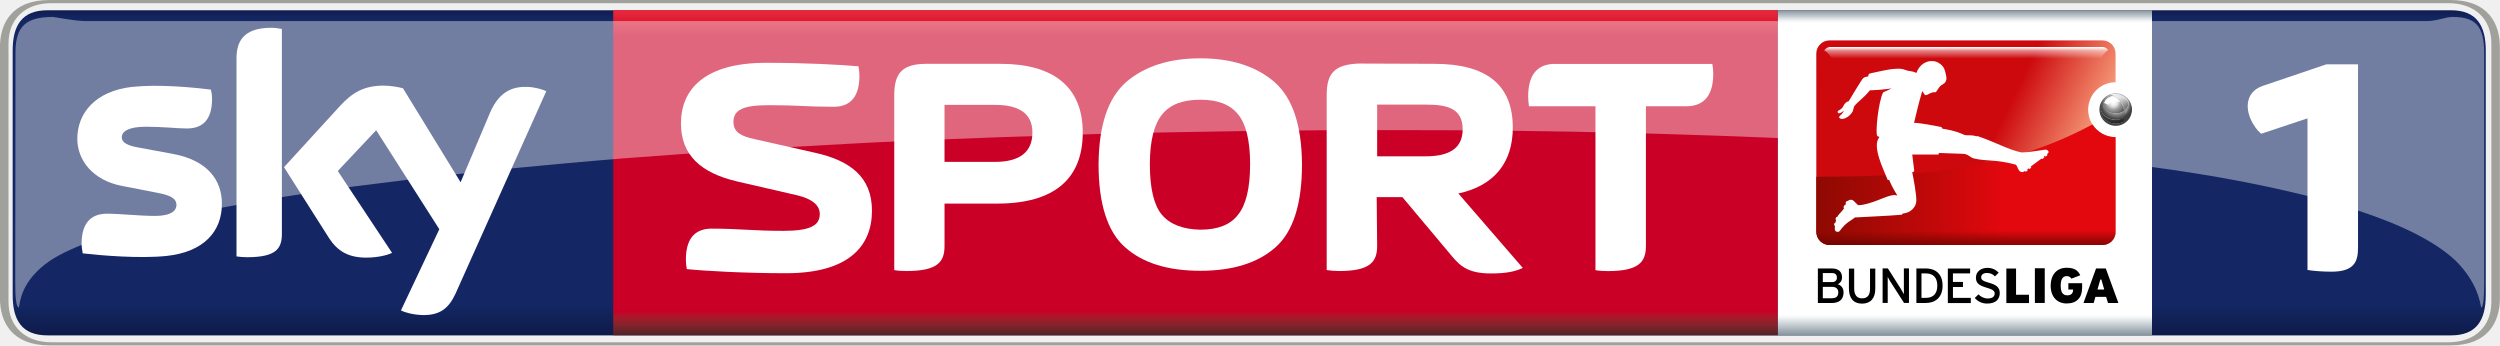
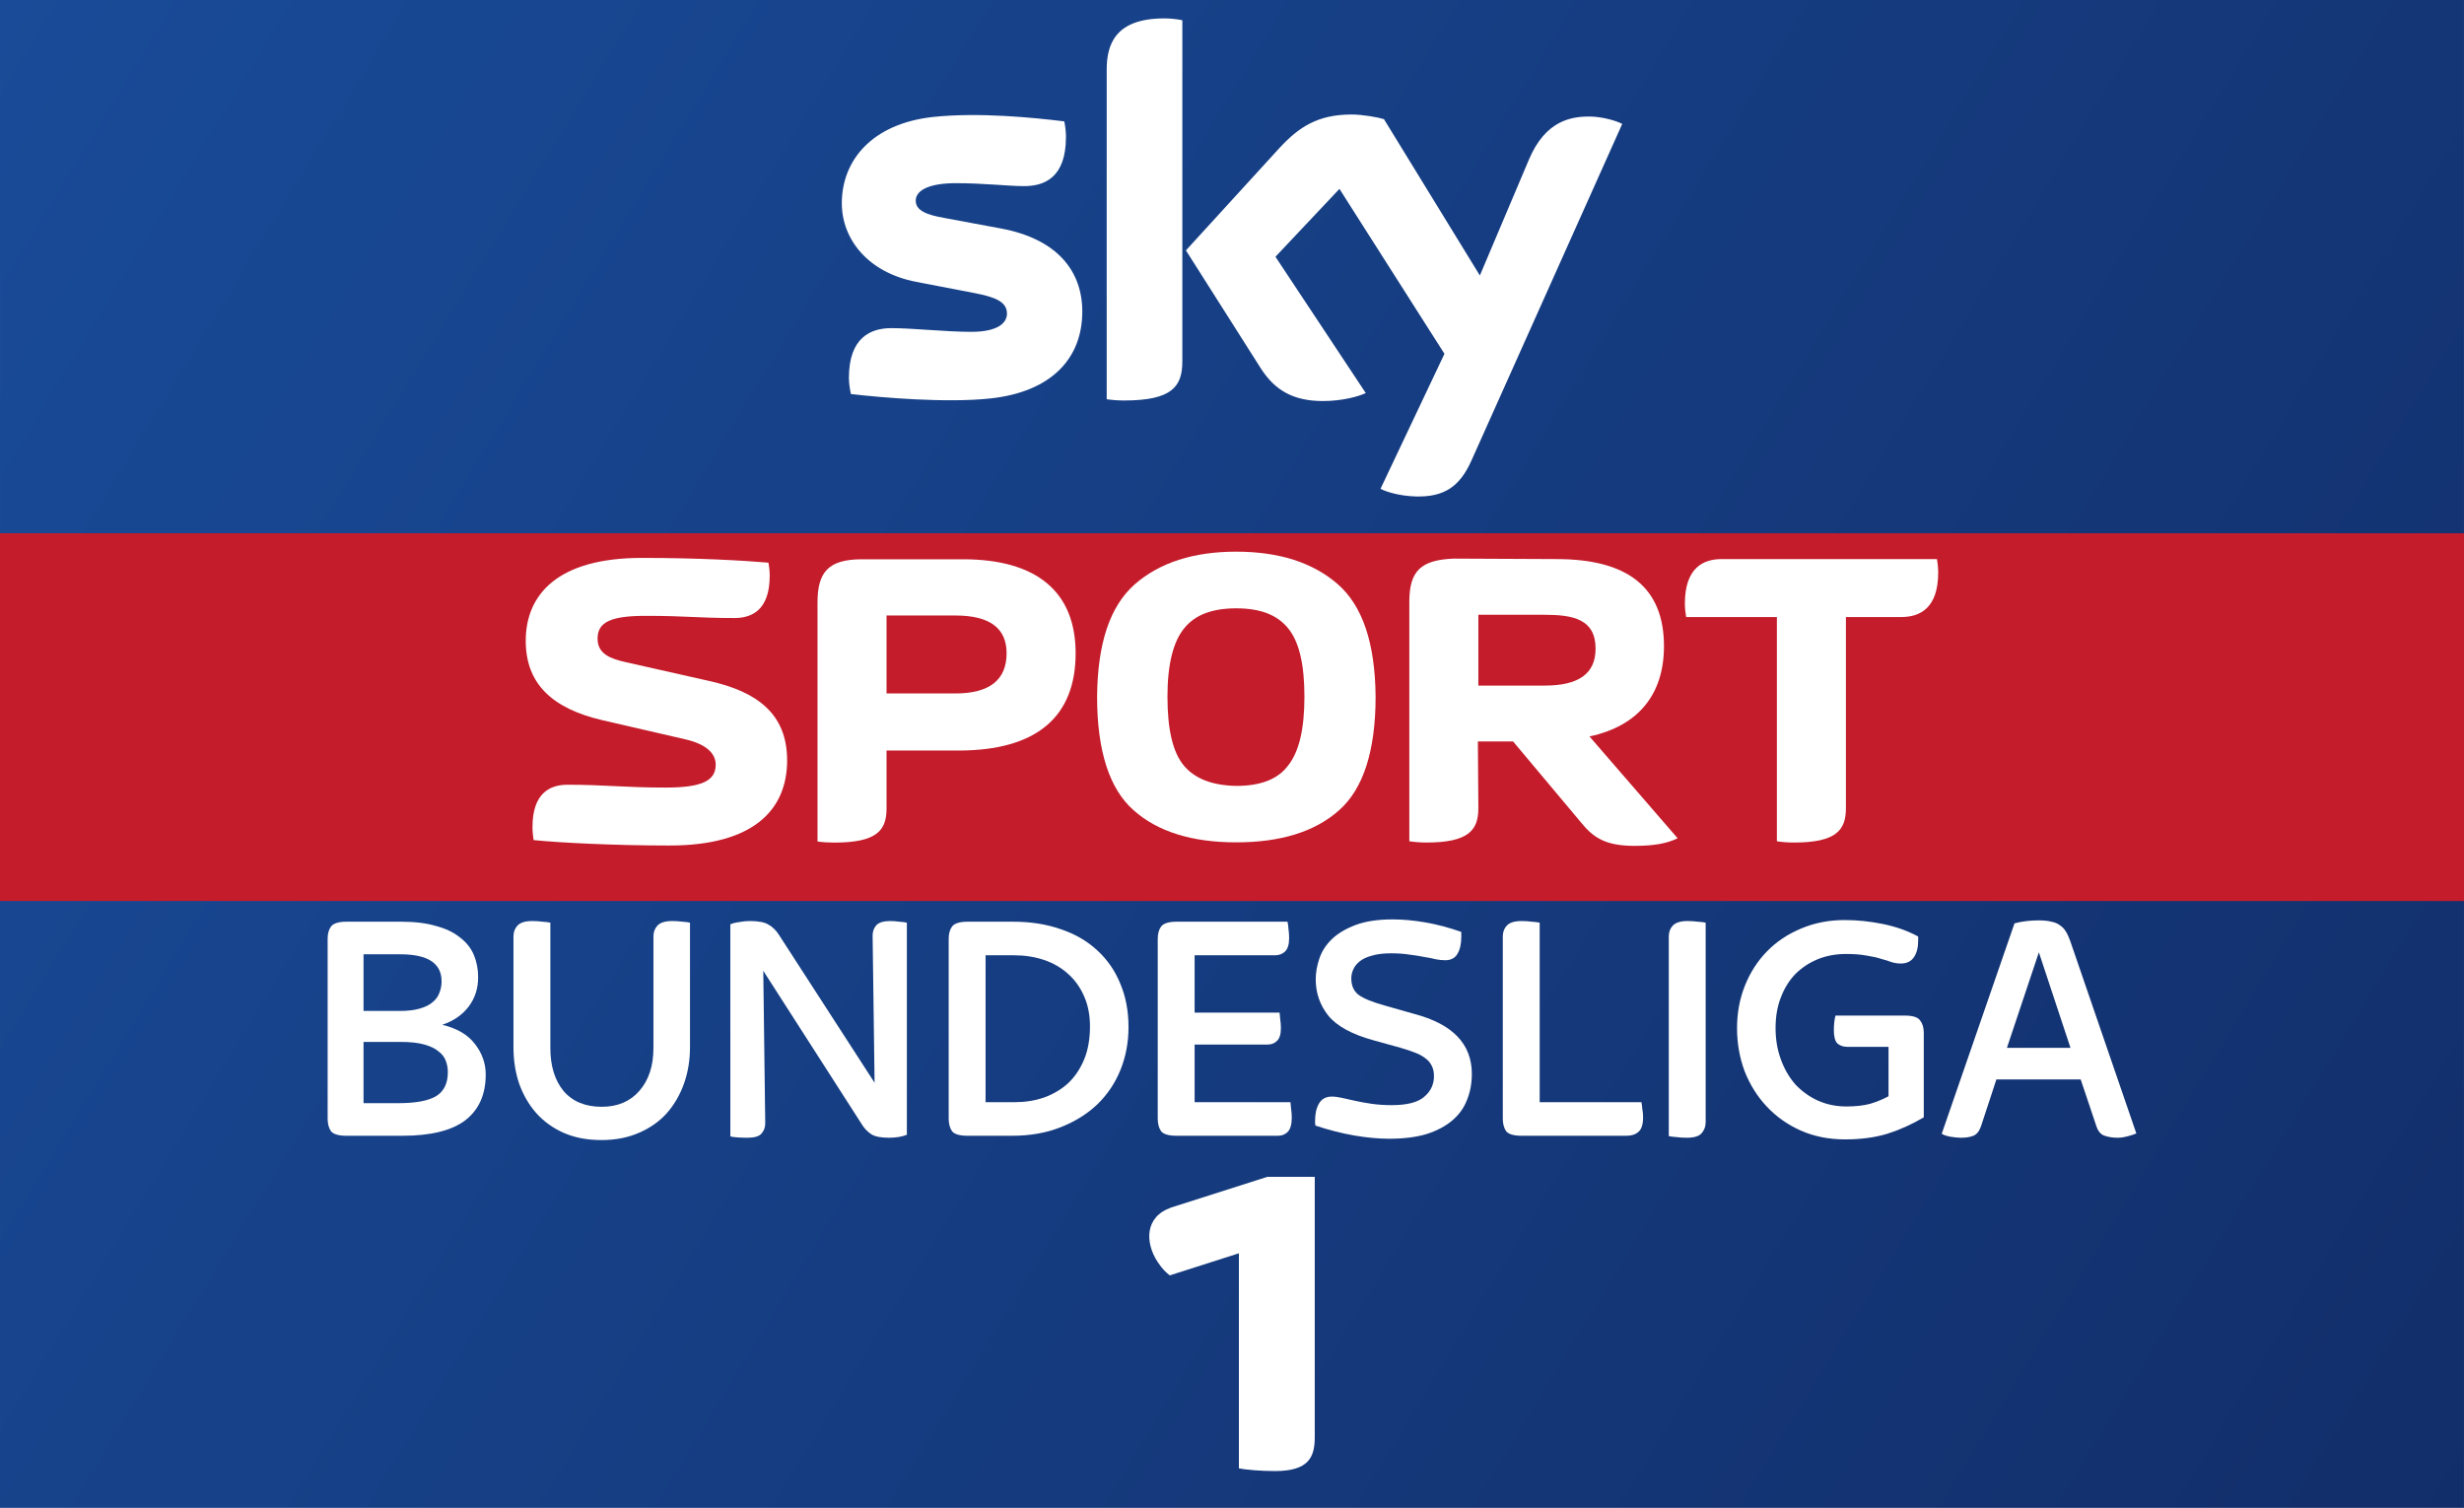
- <svg xmlns="http://www.w3.org/2000/svg" width="600" height="82.9" version="1.1" viewBox="0 0 158.75 21.934">
+ <svg xmlns="http://www.w3.org/2000/svg" width="1340" height="820" version="1.1" viewBox="0 0 354.54 216.96">
  <defs>
-     <linearGradient id="u" x1=".008" x2=".992" gradientTransform="matrix(0 20.983 20.983 0 -352.05 -30.719)" gradientUnits="userSpaceOnUse">
-       <stop stop-color="#0f1c4d" offset="0" />
-       <stop stop-color="#101e51" offset=".004" />
-       <stop stop-color="#101f54" offset=".008" />
-       <stop stop-color="#112157" offset=".012" />
-       <stop stop-color="#12225a" offset=".016" />
-       <stop stop-color="#13245d" offset=".02" />
-       <stop stop-color="#132560" offset=".023" />
-       <stop stop-color="#142662" offset=".027" />
-       <stop stop-color="#142764" offset=".031" />
-       <stop stop-color="#142764" offset=".062" />
-       <stop stop-color="#142764" offset=".125" />
-       <stop stop-color="#142764" offset=".25" />
-       <stop stop-color="#142764" offset=".5" />
-       <stop stop-color="#142764" offset=".75" />
-       <stop stop-color="#142764" offset=".875" />
-       <stop stop-color="#142764" offset=".891" />
-       <stop stop-color="#142764" offset=".898" />
-       <stop stop-color="#142763" offset=".902" />
-       <stop stop-color="#142763" offset=".906" />
-       <stop stop-color="#132662" offset=".91" />
-       <stop stop-color="#132661" offset=".914" />
-       <stop stop-color="#132560" offset=".918" />
-       <stop stop-color="#13255f" offset=".922" />
-       <stop stop-color="#12245d" offset=".926" />
-       <stop stop-color="#12245c" offset=".93" />
-       <stop stop-color="#12235b" offset=".934" />
-       <stop stop-color="#12235a" offset=".938" />
-       <stop stop-color="#112259" offset=".941" />
-       <stop stop-color="#112258" offset=".945" />
-       <stop stop-color="#112157" offset=".949" />
-       <stop stop-color="#112056" offset=".953" />
-       <stop stop-color="#102055" offset=".957" />
-       <stop stop-color="#102054" offset=".961" />
-       <stop stop-color="#101f53" offset=".965" />
-       <stop stop-color="#101e52" offset=".969" />
-       <stop stop-color="#0f1d50" offset=".973" />
-       <stop stop-color="#0f1d4f" offset=".977" />
-       <stop stop-color="#0f1c4e" offset=".98" />
-       <stop stop-color="#0f1c4d" offset=".984" />
-       <stop stop-color="#0e1b4c" offset=".988" />
-       <stop stop-color="#0e1b4b" offset=".992" />
-       <stop stop-color="#0e1a4a" offset=".996" />
-       <stop stop-color="#0e1949" offset="1" />
+     <linearGradient id="linearGradient833" x1="-.001" x2="354.54" y2="216.96" gradientUnits="userSpaceOnUse">
+       <stop stop-color="#194b98" offset="0" />
+       <stop stop-color="#122e6a" offset="1" />
    </linearGradient>
-     <linearGradient id="v" x1="1.4211e-14" x2="1" gradientTransform="matrix(0 -20.636 20.636 0 -343.57 -9.9088)" gradientUnits="userSpaceOnUse">
-       <stop stop-color="#552227" offset="0" />
-       <stop stop-color="#5a2227" offset=".004" />
-       <stop stop-color="#602228" offset=".008" />
-       <stop stop-color="#662329" offset=".012" />
-       <stop stop-color="#6c232a" offset=".016" />
-       <stop stop-color="#71232a" offset=".02" />
-       <stop stop-color="#77232a" offset=".023" />
-       <stop stop-color="#7d232a" offset=".027" />
-       <stop stop-color="#84222b" offset=".031" />
-       <stop stop-color="#8a212b" offset=".035" />
-       <stop stop-color="#90202b" offset=".039" />
-       <stop stop-color="#961f2b" offset=".043" />
-       <stop stop-color="#9d1d2b" offset=".047" />
-       <stop stop-color="#a31a2a" offset=".051" />
-       <stop stop-color="#a9172a" offset=".055" />
-       <stop stop-color="#b01329" offset=".059" />
-       <stop stop-color="#b70f29" offset=".062" />
-       <stop stop-color="#bd0829" offset=".066" />
-       <stop stop-color="#c40228" offset=".07" />
-       <stop stop-color="#c70028" offset=".074" />
-       <stop stop-color="#ca0027" offset=".078" />
-       <stop stop-color="#ca0027" offset=".094" />
-       <stop stop-color="#ca0027" offset=".125" />
-       <stop stop-color="#ca0027" offset=".25" />
-       <stop stop-color="#ca0027" offset=".5" />
-       <stop stop-color="#ca0027" offset=".75" />
-       <stop stop-color="#ca0027" offset=".875" />
-       <stop stop-color="#ca0027" offset=".906" />
-       <stop stop-color="#ca0027" offset=".914" />
-       <stop stop-color="#cb0028" offset=".918" />
-       <stop stop-color="#cc0029" offset=".922" />
-       <stop stop-color="#ce002a" offset=".926" />
-       <stop stop-color="#cf012a" offset=".93" />
-       <stop stop-color="#d1052b" offset=".934" />
-       <stop stop-color="#d2092c" offset=".938" />
-       <stop stop-color="#d40b2d" offset=".941" />
-       <stop stop-color="#d50d2e" offset=".945" />
-       <stop stop-color="#d60f2f" offset=".949" />
-       <stop stop-color="#d71130" offset=".953" />
-       <stop stop-color="#d91431" offset=".957" />
-       <stop stop-color="#da1732" offset=".961" />
-       <stop stop-color="#dc1933" offset=".965" />
-       <stop stop-color="#dd1a34" offset=".969" />
-       <stop stop-color="#df1c35" offset=".973" />
-       <stop stop-color="#e01d35" offset=".977" />
-       <stop stop-color="#e12036" offset=".98" />
-       <stop stop-color="#e22237" offset=".984" />
-       <stop stop-color="#e42439" offset=".988" />
-       <stop stop-color="#e6253a" offset=".992" />
-       <stop stop-color="#e7273a" offset=".996" />
-       <stop stop-color="#e8283b" offset="1" />
-     </linearGradient>
-     <linearGradient id="o" x1="-1.4211e-14" x2="1" gradientTransform="matrix(0 17.104 -17.104 0 -216.26 36.191)" gradientUnits="userSpaceOnUse">
-       <stop stop-color="#88949b" offset="0" />
-       <stop stop-color="#94a0a7" offset=".004" />
-       <stop stop-color="#a1adb4" offset=".008" />
-       <stop stop-color="#adb8be" offset=".012" />
-       <stop stop-color="#bac4c9" offset=".016" />
-       <stop stop-color="#c7cfd4" offset=".02" />
-       <stop stop-color="#d5dbdf" offset=".023" />
-       <stop stop-color="#e2e6e9" offset=".027" />
-       <stop stop-color="#eff1f3" offset=".031" />
-       <stop stop-color="#f7f8f9" offset=".035" />
-       <stop stop-color="#fff" offset=".039" />
-       <stop stop-color="#fff" offset=".047" />
-       <stop stop-color="#fff" offset=".062" />
-       <stop stop-color="#fff" offset=".125" />
-       <stop stop-color="#fff" offset=".25" />
-       <stop stop-color="#fff" offset=".5" />
-       <stop stop-color="#fff" offset=".75" />
-       <stop stop-color="#fff" offset=".875" />
-       <stop stop-color="#fff" offset=".938" />
-       <stop stop-color="#fafbfc" offset=".941" />
-       <stop stop-color="#f6f8f9" offset=".945" />
-       <stop stop-color="#eef1f2" offset=".949" />
-       <stop stop-color="#e6eaec" offset=".953" />
-       <stop stop-color="#dee3e6" offset=".957" />
-       <stop stop-color="#d6dce0" offset=".961" />
-       <stop stop-color="#ced5d9" offset=".965" />
-       <stop stop-color="#c6ced3" offset=".969" />
-       <stop stop-color="#bec7cc" offset=".973" />
-       <stop stop-color="#b7c0c6" offset=".977" />
-       <stop stop-color="#afb9bf" offset=".98" />
-       <stop stop-color="#a7b2b9" offset=".984" />
-       <stop stop-color="#a0abb2" offset=".988" />
-       <stop stop-color="#98a4ab" offset=".992" />
-       <stop stop-color="#919da4" offset=".996" />
-       <stop stop-color="#89959c" offset="1" />
-     </linearGradient>
-     <linearGradient id="t" x1="361.31" x2="493.7" y1="96.177" y2="160.01" gradientTransform="matrix(.029761 0 0 .029761 -223.16 35.124)" gradientUnits="userSpaceOnUse">
-       <stop stop-color="#cd090d" offset="0" />
-       <stop stop-color="#f39272" offset="1" />
-     </linearGradient>
-     <linearGradient id="s" x1="285.2" x2="285.2" y1="49.936" y2="69.959" gradientTransform="matrix(.029761 0 0 .029761 -225.49 36.668)" gradientUnits="userSpaceOnUse">
-       <stop stop-color="#fff" offset="0" />
-       <stop stop-color="#fff" stop-opacity=".498" offset=".3" />
-       <stop stop-color="#fff" stop-opacity="0" offset="1" />
-     </linearGradient>
-     <linearGradient id="r" x1="-29.473" x2="301.59" y1="395.42" y2="395.42" gradientTransform="matrix(.029761 0 0 .029761 -223.16 35.133)" gradientUnits="userSpaceOnUse">
-       <stop stop-color="#8e0902" offset="0" />
-       <stop stop-color="#e2080e" offset="1" />
-     </linearGradient>
-     <linearGradient id="q" x1="331.92" x2="331.92" y1="457.25" y2="425.5" gradientTransform="matrix(.029761 0 0 .029761 -223.16 35.133)" gradientUnits="userSpaceOnUse">
-       <stop stop-color="#580000" stop-opacity=".863" offset="0" />
-       <stop stop-color="#740500" stop-opacity=".514" offset=".547" />
-       <stop stop-color="#800700" stop-opacity=".255" offset=".815" />
-       <stop stop-color="#8c0a00" stop-opacity="0" offset="1" />
-     </linearGradient>
-     <radialGradient id="l" cx="470.81" cy="426.03" r="27.812" gradientTransform="matrix(-.040413 .038976 -.037327 -.038702 -173.52 39.174)" gradientUnits="userSpaceOnUse">
-       <stop stop-color="#fff" offset="0" />
-       <stop stop-color="#464646" offset=".5" />
-       <stop offset="1" />
-     </radialGradient>
-     <radialGradient id="m" cx="477.3" cy="420.2" r="28.703" gradientTransform="matrix(.029761 0 0 .029761 -222.51 28.587)" gradientUnits="userSpaceOnUse">
-       <stop stop-color="#efefef" offset="0" />
-       <stop stop-color="#afafaf" offset=".55" />
-       <stop stop-color="#3f3f3f" offset="1" />
-     </radialGradient>
-     <linearGradient id="p" x1="487.97" x2="486.58" y1="409.71" y2="424.71" gradientTransform="matrix(.029761 0 0 .029761 -222.52 28.587)" gradientUnits="userSpaceOnUse">
-       <stop stop-color="#fff" stop-opacity=".766" offset="0" />
-       <stop stop-color="#aaa" stop-opacity=".475" offset="1" />
-     </linearGradient>
-     <radialGradient id="n" cx="413.12" cy="493.49" r="15.125" gradientTransform="matrix(.024596 0 0 .024596 -218.62 28.911)" gradientUnits="userSpaceOnUse">
-       <stop stop-color="#fff" offset="0" />
-       <stop stop-color="#fff" stop-opacity="0" offset="1" />
-     </radialGradient>
  </defs>
-   <g transform="translate(419.49 31.191)">
-     <path d="m-416.48-30.539c-1.622 0-2.206 0.967-2.206 2.559v15.526c0 1.592 0.584 2.559 2.206 2.559h152.63c1.622 0 2.207-0.967 2.207-2.559v-15.526c0-1.592-0.585-2.559-2.207-2.559h-152.63z" fill="url(#u)" stroke-width=".85" />
-     <path d="m-275.9-22.698c-0.151-0.131-0.293-0.253-0.505-0.606-0.534-0.868-0.555-2.008 0.565-2.422l4.077-1.382h2.008v11.655c0 0.888-0.253 1.514-1.695 1.514-0.565 0-1.241-0.055-1.514-0.111v-9.627l-2.936 0.979" fill="#fff" stroke-width="1.002" />
-     <path d="m-380.55-30.546v20.644h73.952c8e-3 -7.027 2e-3 -14.255 0-20.644z" fill="url(#v)" stroke-width=".85" />
-     <g fill="#fff" stroke-width=".85">
-       <path d="m-405.4-18.245c0 1.763-1.159 3.053-3.506 3.305-1.693 0.181-4.161-0.029-5.33-0.162-0.037-0.192-0.073-0.433-0.073-0.615 0-1.552 0.836-1.904 1.612-1.904 0.816 0 2.096 0.141 3.053 0.141 1.038 0 1.36-0.352 1.36-0.685 0-0.443-0.423-0.635-1.229-0.786l-2.227-0.434c-1.854-0.352-2.841-1.632-2.841-2.992 0-1.652 1.169-3.033 3.466-3.295 1.743-0.181 3.859 0.029 5.018 0.171 0.051 0.202 0.073 0.383 0.073 0.594 0 1.542-0.816 1.874-1.602 1.874-0.594 0-1.531-0.111-2.599-0.111-1.088 0-1.531 0.292-1.531 0.665 0 0.383 0.423 0.544 1.108 0.665l2.126 0.393c2.186 0.403 3.123 1.642 3.123 3.174" />
-       <path d="m-401.59-16.349c0 0.947-0.363 1.491-2.217 1.491-0.242 0-0.453-0.022-0.665-0.051v-12.563c0-0.957 0.322-1.954 2.196-1.954 0.232 0 0.464 0.029 0.685 0.073v13.007" />
-       <path d="m-394.03-11.477c0.242 0.121 0.746 0.272 1.37 0.292 1.068 0.022 1.652-0.393 2.096-1.36l5.763-12.856c-0.242-0.121-0.766-0.262-1.199-0.272-0.746-0.022-1.733 0.131-2.378 1.652l-1.864 4.403-3.657-5.965c-0.232-0.073-0.806-0.171-1.229-0.171-1.29 0-2.015 0.474-2.771 1.29l-3.557 3.889 2.861 4.504c0.534 0.826 1.229 1.239 2.358 1.239 0.746 0 1.36-0.162 1.642-0.302l-3.446-5.199 2.438-2.589 4.01 6.287-2.438 5.159" />
-       <path d="m-364.12-17.811c0-2.146-1.39-3.184-3.607-3.678l-3.889-0.877c-0.706-0.162-1.3-0.373-1.3-1.078 0-0.776 0.615-1.068 2.247-1.068 1.924 0 2.368 0.101 4.121 0.101 0.806 0 1.632-0.373 1.632-1.965 0-0.192-0.029-0.413-0.059-0.605-1.179-0.101-3.285-0.222-5.874-0.222-3.909 0-5.4 1.693-5.4 3.849 0 2.025 1.28 3.143 3.536 3.678l3.889 0.897c0.897 0.222 1.39 0.615 1.39 1.179 0 0.766-0.685 1.068-2.317 1.068-1.924 0-2.801-0.141-4.554-0.141-0.806 0-1.632 0.373-1.632 1.965 0 0.192 0.022 0.413 0.059 0.605 1.179 0.121 3.708 0.262 6.307 0.262 3.909 0 5.451-1.673 5.451-3.97" />
-       <path d="m-333.19-27.156c-1.542 0.059-2.055 0.592-2.055 2.002v11.112c0.232 0.037 0.514 0.061 0.786 0.061 1.965 0 2.418-0.573 2.418-1.591l-0.029-3.102h1.632l3.143 3.748c0.594 0.725 1.157 1.099 2.497 1.099 0.897 0 1.513-0.11 2.006-0.351l-4.092-4.727c2.297-0.494 3.457-1.986 3.457-4.183 0-2.71-1.652-4.05-4.987-4.05zm1.149 2.607h3.072c1.32 0 2.358 0.202 2.358 1.572 0 1.159-0.786 1.712-2.358 1.712h-3.072z" />
-       <path d="m-360.65-27.139c-1.572 0-2.055 0.612-2.055 2.002v11.098c0.232 0.044 0.504 0.057 0.786 0.057 1.965 0 2.407-0.573 2.407-1.591v-2.69h3.344c3.627 0 5.433-1.573 5.433-4.515 0-2.851-1.806-4.36-5.221-4.36zm1.137 2.607h3.204c1.592 0 2.377 0.594 2.377 1.753 0 1.229-0.785 1.867-2.377 1.867h-3.204z" />
-       <path d="m-343.27-27.488c-1.985 0-3.557 0.514-4.715 1.511-1.159 1.028-1.725 2.749-1.746 5.218 0 2.519 0.567 4.283 1.685 5.271 1.118 0.997 2.71 1.492 4.776 1.492 2.055 0 3.647-0.495 4.776-1.492 1.118-0.987 1.681-2.752 1.681-5.271-0.022-2.469-0.583-4.19-1.742-5.218-1.159-0.997-2.73-1.511-4.715-1.511zm0 2.63c1.098 0 1.882 0.291 2.395 0.926 0.504 0.605 0.767 1.662 0.767 3.174 0 1.521-0.263 2.579-0.767 3.204-0.494 0.645-1.297 0.948-2.395 0.948-1.118-0.022-1.927-0.344-2.441-0.948-0.504-0.605-0.763-1.673-0.763-3.204 0-1.511 0.282-2.569 0.786-3.174 0.514-0.635 1.32-0.926 2.418-0.926z" />
-       <path d="m-314.98-24.444h2.569c0.846 0 1.713-0.393 1.713-2.065 0-0.192-0.022-0.423-0.059-0.624h-9.991c-0.846 0-1.703 0.393-1.703 2.065 0 0.192 0.022 0.423 0.051 0.624h4.222v10.408c0.242 0.044 0.514 0.059 0.786 0.059 1.965 0 2.418-0.575 2.418-1.592v-8.877" />
-     </g>
-     <path d="m-416.34-31.191c-2.418 0-3.154 1.501-3.154 3.002v15.929c0 1.501 0.736 3.002 3.154 3.002h152.45c2.408 0 3.144-1.501 3.144-3.002v-15.929c-1e-5 -1.501-0.736-3.002-3.144-3.002h-152.45zm0.111 0.202h152.22c1.622 0 2.72 0.957 2.72 2.559v16.413c0 1.602-1.098 2.559-2.72 2.559h-152.22c-1.622 0-2.721-0.957-2.721-2.559v-16.413c0-1.602 1.099-2.559 2.721-2.559z" fill="#a1a19c" stroke-width=".85" />
-     <path d="m-263.74-30.116c-0.484 0-0.969 0.261-1.625 0.261h-148.79c-0.682-0.025-1.361-0.174-1.97-0.26h-8.5e-4c-1.716 0.005-2.381 0.582-2.381 2.267l-0.015 14.649c0 0.917 0.063 1.534 0.234 1.534 0.061-0.292 0.111-1.705 1.992-2.985 0.708-0.463 1.684-0.897 2.881-1.33 1.478-0.524 3.299-1.014 5.437-1.488 0.55-0.121 1.136-0.242 1.722-0.363 1.259-0.267 2.551-0.478 3.623-0.669 0.387-0.059 0.801-0.133 1.135-0.189 1.187-0.191 2.418-0.367 3.495-0.525 0.383-0.051 0.771-0.106 1.099-0.151 1.269-0.163 2.551-0.32 3.628-0.453 1.587-0.186 3.192-0.356 4.544-0.503 1.291-0.141 2.6-0.258 3.701-0.363 0.495-0.045 0.996-0.093 1.42-0.132 1.27-0.118 2.556-0.223 3.637-0.314 2.608-0.191 5.262-0.391 7.489-0.533 1.808-0.111 3.638-0.22 5.483-0.321 1.899-0.111 3.832-0.204 5.78-0.295 3.615-0.143 7.28-0.28 10.366-0.37 1.346-0.051 2.72-0.078 3.875-0.106 2.349-0.042 4.752-0.09 6.769-0.117 1.337-0.023 2.714-0.029 3.865-0.038 0.507-0.012 1.021-0.008 1.452-0.012 1.437-0.008 2.697-0.007 4.045-0.007 2.454-9.36e-4 4.971 0.012 7.085 0.038 1.366 0.015 2.724 0.039 4.09 0.061 0.697 0.02 1.403 0.028 2.111 0.049 1.295 0.028 2.601 0.059 3.884 0.102 2.263 0.067 4.568 0.148 6.513 0.23 1.342 0.053 2.708 0.12 3.861 0.174 2.186 0.111 4.333 0.24 6.421 0.381 1.349 0.09 2.723 0.197 3.884 0.283 6.904 0.522 13.641 1.272 20.028 2.86 1.149 0.292 2.216 0.593 3.204 0.926 2.801 0.917 4.917 1.974 6.197 3.174 1.401 1.38 1.581 2.693 1.632 2.985 0.14 0 0.192-0.617 0.192-1.534v-14.648c0-1.693-0.554-2.267-1.995-2.267z" fill="#fff" opacity=".4" stroke-width="2.84" />
-     <g transform="matrix(1.2074 0 0 1.2074 -33.594 -74.255)">
-       <g stroke-width=".953">
-         <path d="m-206.43 36.201h-19.675v17.098h19.675z" fill="url(#o)" />
-         <path d="m-212.59 51.6h0.519v-1.825h-0.519z" />
-         <path d="m-210.83 50.895h0.251c0 0.188-0.09 0.304-0.304 0.304-0.233 0-0.349-0.152-0.349-0.51 0-0.286 0.081-0.501 0.313-0.501 0.125 0 0.197 0.054 0.251 0.134l0.465-0.179c-0.125-0.259-0.313-0.394-0.716-0.394-0.546 0-0.841 0.403-0.841 0.939 0 0.591 0.34 0.939 0.841 0.939 0.528 0 0.814-0.304 0.814-0.823v-0.242h-0.725v0.331" />
-         <path d="m-223.26 51.352h-0.483v-0.599h0.492c0.206 0 0.322 0.107 0.322 0.295 0 0.179-0.09 0.304-0.331 0.304zm-0.483-1.324h0.492c0.179 0 0.251 0.107 0.251 0.242 0 0.116-0.071 0.233-0.251 0.233h-0.492zm0.787 0.591c0.125-0.063 0.224-0.179 0.224-0.367 0-0.304-0.206-0.465-0.519-0.465h-0.752v1.816h0.725c0.403 0 0.626-0.188 0.626-0.564 0-0.251-0.161-0.385-0.304-0.421" />
-         <path d="m-221.26 50.857c0 0.331-0.134 0.501-0.421 0.501-0.268 0-0.412-0.179-0.412-0.519v-1.047h-0.277v1.047c0 0.501 0.233 0.796 0.689 0.796 0.447 0 0.698-0.277 0.698-0.787v-1.056h-0.277v1.065" />
-         <path d="m-219.48 50.714v0.429c-0.027-0.045-0.099-0.179-0.143-0.259l-0.698-1.101h-0.277v1.816h0.268v-1.369c0.027 0.054 0.09 0.161 0.125 0.224l0.734 1.145h0.259v-1.816h-0.268v0.931" />
-         <path d="m-216.9 50.762h0.528v-0.268h-0.528v-0.447h0.904v-0.259h-1.172v1.816h1.208v-0.27h-0.939v-0.573" />
-         <path d="m-215.02 50.533c-0.313-0.09-0.394-0.152-0.394-0.286 0-0.116 0.09-0.224 0.304-0.224 0.179 0 0.313 0.063 0.421 0.179l0.197-0.197c-0.161-0.161-0.349-0.251-0.599-0.251-0.331 0-0.599 0.197-0.599 0.51 0 0.322 0.188 0.421 0.573 0.537 0.304 0.09 0.412 0.161 0.412 0.295 0 0.179-0.125 0.268-0.376 0.268-0.179 0-0.358-0.09-0.474-0.215l-0.197 0.188c0.152 0.179 0.385 0.295 0.644 0.295 0.465 0 0.671-0.224 0.671-0.555 0-0.322-0.215-0.438-0.582-0.546" />
-         <path d="m-213.58 49.79h-0.51v1.816h1.19v-0.438h-0.68v-1.378" />
-         <path d="m-218.33 51.333h-0.224v-1.288h0.224c0.429 0 0.608 0.259 0.608 0.644s-0.179 0.644-0.608 0.644zm0-1.548h-0.492v1.816h0.492c0.483 0 0.886-0.268 0.886-0.913 0-0.635-0.394-0.904-0.886-0.904" />
-         <path d="m-209.3 50.895 0.152-0.528h0.054l0.152 0.528zm0.438-1.109h-0.51l-0.662 1.816h0.537l0.09-0.322h0.564l0.099 0.322h0.546l-0.662-1.816" />
-         <path d="m-223.39 37.792c-0.385 0-0.695 0.31-0.695 0.695v9.367c0 0.385 0.31 0.695 0.695 0.695h14.349c0.385 0 0.695-0.31 0.695-0.695v-4.976c-0.796-9.53e-4 -1.442-0.647-1.442-1.443 0-0.797 0.645-1.442 1.442-1.443v-1.505c0-0.385-0.31-0.695-0.695-0.695z" fill="url(#t)" />
-         <path d="m-223.67 38.326c0.168 0.075 0.31 0.24 0.425 0.501h14.143c0.032-0.218 0.166-0.388 0.368-0.525-0.084-0.104-0.178-0.161-0.282-0.164h-14.381c-0.118 0.029-0.21 0.09-0.272 0.188z" fill="url(#s)" />
-         <path d="m-224.06 38.307c-7.5e-4 0.003-9.5e-4 0.006-2e-3 0.009v2.654zm14.496 3.901-5e-3 0.007c-4.715 2.538-9.598 2.729-14.493 2.748-9.6e-4 1e-5 -2e-3 0-3e-3 0h-0.021v2.894c0 0.385 0.31 0.694 0.695 0.694h14.349c0.385 0 0.695-0.309 0.695-0.694v-4.977c-0.513-6.31e-4 -0.963-0.269-1.218-0.672z" fill="url(#r)" />
-         <path d="m-224.07 47.807v0.048c0 0.385 0.31 0.694 0.695 0.694h14.349c0.385 0 0.695-0.309 0.695-0.694v-0.048z" fill="url(#q)" />
-         <path d="m-208.35 40.622c-0.372 0-0.672 0.228-0.672 0.508 0 0.28 0.301 0.507 0.672 0.507s0.672-0.227 0.672-0.507c0-0.28-0.301-0.508-0.672-0.508zm0.719 0.374c0.05 0.089 0.078 0.189 0.078 0.294 0 0.375-0.355 0.678-0.791 0.678-0.437 0-0.791-0.303-0.791-0.678 0-0.064 0.01-0.126 0.03-0.185-0.039 0.09-0.061 0.189-0.061 0.293 0 0.428 0.371 0.776 0.828 0.776 0.457 0 0.828-0.347 0.828-0.776 0-0.147-0.044-0.285-0.12-0.402z" fill="url(#l)" />
-         <path d="m-208.34 40.575c-0.472 0-0.855 0.383-0.855 0.855s0.383 0.854 0.855 0.854 0.854-0.382 0.854-0.854-0.382-0.855-0.854-0.855zm-0.273 0.082c6e-3 7.31e-4 0.166-0.047 0.271-0.041 0.115 0.007 0.412 0.053 0.554 0.245 0.261 0.355-0.034 0.579-0.082 0.621-3e-3 -0.032-0.058-0.254-0.114-0.354-0.032-0.057-0.087-0.127-0.121-0.165-0.054-0.062-0.107-0.103-0.173-0.154-0.226-0.053-0.039 0.009 0.036 0.063 0 0 0.317 0.28 0.345 0.623-0.118 0.077-0.28 0.136-0.448 0.136-0.372 0-0.662-0.224-0.662-0.504 0.068-0.347 0.263-0.385 0.275-0.413 0.037-0.023 0.079-0.039 0.118-0.058zm0.28 1.511c-0.754-0.049-0.911-0.673-0.762-1.063-0.165 0.391 0.179 0.843 0.759 0.864 0.331 0.002 0.438-0.12 0.438-0.12s-2e-3 0.076-0.01 0.116c-9e-3 0.044-0.023 0.092-0.023 0.092-0.132 0.084-0.168 0.088-0.402 0.111z" fill="url(#m)" />
-         <path d="m-207.87 41.537c-0.021-0.078-0.029-0.127-0.046-0.188-2e-3 -0.006-0.026-0.091-0.028-0.097-0.104-0.289-0.244-0.378-0.423-0.492-0.052-0.045-0.186-0.107-0.248-0.124 0.071-0.025 0.097-0.021 0.134-0.034 0.178-0.006 0.344 0.01 0.534 0.109 0.214 0.112 0.331 0.275 0.331 0.462 9e-5 0.056-5e-3 0.095-0.018 0.143-0.027 0.096-0.068 0.179-0.145 0.288-0.029 0.037-0.056 0.048-0.075 0.04-0.018-0.007-5e-3 -0.071-0.015-0.109z" fill="url(#p)" />
-         <circle cx="-208.46" cy="41.051" r=".372" fill="url(#n)" />
-       </g>
-       <path d="m-208.75 41.156c0.114-0.13 0.293-0.202 0.603-0.156-0.095-0.116-0.21-0.201-0.335-0.268-0.263 0.054-0.38 0.185-0.446 0.342 0.048 0.014 0.092 0.024 0.179 0.082z" fill="#fff" stroke="#fff" stroke-width=".03px" />
-       <path d="m-223.14 47.436c0-0.027 0.018-0.045 0.036-0.045h0.018c0.01-0.054 0.027-0.116 0.045-0.161l-0.018-0.009c-0.018-0.009-0.027-0.027-0.01-0.054l0.018-0.054c0.01-0.027 0.027-0.045 0.045-0.036l0.018 0.009c0.099-0.206 0.277-0.295 0.367-0.483l-0.018-0.009c-0.018 0-0.018-0.027-0.01-0.054l0.027-0.054c0.01-0.018 0.027-0.036 0.036-0.027h0.018c0.01-0.027 0.027-0.054 0.045-0.09l-0.018-0.009c-0.01-0.009-0.01-0.036 0.01-0.054l0.027-0.045c0.018-0.027 0.036-0.036 0.054-0.027v0.009h0.027l0.018-0.027c0.09-0.063 0.197-0.054 0.268 0 0.054 0.045 0.251 0.242 0.251 0.242s0.143 0 0.215-0.018c0.832-0.143 1.503-0.644 1.852-0.483-0.116-0.188-0.242-0.412-0.313-0.555l-0.125-0.277-0.071 0.009c-0.215-0.546-0.841-1.763-0.447-2.246 0.036-0.036-0.071-0.036-0.099-0.063-0.125-0.116 0.054-1.825 0.304-2.3l0.447-0.206c-0.403 0.054-0.662 0.08-1.145 0.098-0.349 0.429-0.608 0.573-0.814 0.823-0.036 0.036-0.071 0.277-0.099 0.304-0.054 0.09-0.161 0.206-0.251 0.268-0.152 0.098-0.34 0.161-0.438 0.054-0.027-0.036-0.027-0.045-0.01-0.063 0.045-0.071 0.197-0.17 0.242-0.313-0.107 0.081-0.17 0.134-0.268 0.134-0.045 0.009-0.081-0.09-0.036-0.125 0.143-0.09 0.206-0.107 0.277-0.251 0.063-0.134 0.152-0.233 0.286-0.259 0 0 0.394-0.671 0.716-1.163 0.09-0.134 0.304-0.134 0.304-0.134s0-0.134 0.09-0.161c0.474-0.09 1.414-0.367 1.834-0.197 0.268 0.107 0.376 0.045 0.608 0.17 0.206-0.519 0.582-0.626 0.805-0.626 0.197 0 0.313 0.045 0.465 0.161 0.197 0.152 0.242 0.322 0.286 0.555 0.036 0.161 0.054 0.224-0.018 0.376-0.045 0.09-0.125 0.107-0.224 0.179-0.152 0.116-0.224 0.322-0.286 0.358-0.045 0.036-0.09-0.009-0.17 0.018-0.197 0.054-0.259 0.152-0.385 0.143-0.045-0.009-0.081-0.125-0.161-0.206-0.197 0.653-0.367 1.414-0.429 1.664 0.304 0 1.145 0.161 1.405 0.215 0.081 0.009 0.045 0.09 0.107 0.098 0.099 0.018 0.626 0.08 1.154 0.331 0.116 0.027 0.376-0.018 0.599 0.063 0.027 0.018 0.036-0.018 0.071-0.009 0.877 0.286 1.611 0.716 2.308 0.859 0.268 0.009 0.868-0.09 1.118-0.125 0.107-0.018 0.242-0.063 0.313 0.08 0.018 0.036-0.01 0.054-0.054 0.107l-0.027 0.027 0.018 0.018c0.01 0.009 0 0.036-0.018 0.054l-0.045 0.036c-0.018 0.018-0.045 0.018-0.054 0.009l-0.018-0.018-0.054 0.036 0.018 0.018c0.01 0.018 0 0.045-0.027 0.054l-0.045 0.036c-0.018 0.018-0.045 0.018-0.054 0.009l-0.01-0.018c-0.179 0.134-0.367 0.268-0.573 0.421l0.027 0.027c0.01 0.009 0 0.036-0.027 0.054l-0.045 0.036c-0.018 0.009-0.045 0.018-0.054 0l-0.018-0.027-0.062 0.054 0.018 0.027c0.01 0.009 0 0.036-0.018 0.045l-0.045 0.036c-0.027 0.018-0.045 0.018-0.054 0.009l-0.027-0.027c-0.09 0.063-0.197 0.098-0.304-0.027-0.081-0.099-0.107-0.304-0.197-0.313-1.065-0.286-1.521-0.161-2.183-0.322-0.197-0.054-0.304-0.233-0.555-0.242-0.537-0.018-0.698-0.027-1.279-0.045l-0.027 0.081h-1.378l0.099 0.805c0.018 0.09 0 0.09-0.099 0.125 0.071 0.349 0.224 1.163 0.215 1.512-0.01 0.313-0.286 0.626-0.707 0.662-0.063 0.009-0.01 0.063-0.063 0.063-0.653 0.063-2.067 0.116-2.461 0.143-0.215 0.188-0.429 0.215-0.796 0.707-0.071 0.098-0.259 0.045-0.259-0.081 0-0.054 0-0.143 0.01-0.188l-0.027-0.009c-0.01 0-0.027-0.018-0.018-0.045v-0.054" fill="#fff" stroke-width=".953" />
-     </g>
+   <path d="m-7.3425e-4 0h354.54v216.96h-354.54z" fill="url(#linearGradient833)" style="paint-order:stroke fill markers" />
+   <path d="m-7.4105e-4 76.73h354.54v52.917h-354.54z" fill="#c41c2b" style="paint-order:stroke fill markers" />
+   <path d="m155.73 44.828c0 6.666-4.357 11.537-13.2 12.501-6.409 0.687-15.688-0.124-20.092-0.631-0.164-0.719-0.291-1.615-0.291-2.318 0-5.835 3.153-7.165 6.102-7.165 3.064 0 7.894 0.531 11.489 0.531 3.945 0 5.151-1.342 5.151-2.617 0-1.674-1.595-2.37-4.661-2.958l-8.39-1.615c-6.985-1.339-10.711-6.174-10.711-11.304 0-6.237 4.411-11.458 13.085-12.418 6.559-0.71 14.54 0.091 18.921 0.629 0.162 0.754 0.245 1.465 0.245 2.248 0 5.815-3.064 7.07-6.018 7.07-2.27 0-5.79-0.425-9.808-0.425-4.093 0-5.79 1.133-5.79 2.513 0 1.453 1.617 2.056 4.179 2.504l8.02 1.489c8.239 1.52 11.769 6.204 11.769 11.967m14.394 7.157c0 3.577-1.404 5.639-8.376 5.639-0.924 0-1.733-0.068-2.507-0.18v-47.437c0-3.602 1.224-7.361 8.27-7.361 0.887 0 1.781 0.091 2.614 0.265v49.073m28.512 18.352c0.913 0.467 2.793 1.035 5.158 1.099 4.045 0.087 6.257-1.467 7.895-5.096l21.731-48.511c-0.896-0.483-2.879-1.019-4.508-1.057-2.792-0.052-6.541 0.522-8.941 6.244l-7.037 16.623-13.801-22.498c-0.89-0.273-3.063-0.665-4.66-0.665-4.864 0-7.591 1.798-10.417 4.865l-13.417 14.687 10.792 17c1.994 3.097 4.624 4.676 8.893 4.676 2.791 0 5.115-0.636 6.192-1.151l-12.994-19.61 9.208-9.765 15.109 23.73-9.203 19.43" fill="#fff" stroke-width="2.187" />
+   <g transform="matrix(3.1023 0 0 3.1023 -58.398 67.905)" fill="#fff">
+     <path d="m55.331 13.37c0-2.145-1.39-3.182-3.615-3.675l-3.887-0.876c-0.705-0.161-1.289-0.383-1.289-1.087 0-0.765 0.604-1.057 2.235-1.057 1.923 0 2.376 0.101 4.118 0.101 0.806 0 1.631-0.373 1.631-1.964 0-0.191-0.022-0.413-0.059-0.604-1.178-0.101-3.272-0.221-5.87-0.221-3.897 0-5.387 1.692-5.387 3.846 0 2.024 1.269 3.142 3.524 3.675l3.887 0.896c0.906 0.211 1.4 0.615 1.4 1.178 0 0.765-0.695 1.057-2.316 1.057-1.923 0-2.809-0.131-4.561-0.131-0.795 0-1.621 0.373-1.621 1.963 0 0.191 0.022 0.403 0.051 0.604 1.188 0.121 3.716 0.252 6.303 0.252 3.907 0 5.457-1.661 5.457-3.957" />
+     <path d="m87.371 12.5h1.631l3.142 3.746c0.584 0.725 1.158 1.097 2.487 1.097 0.906 0 1.51-0.111 2.004-0.352l-4.088-4.722c2.296-0.493 3.454-1.984 3.454-4.189 0-2.699-1.651-4.038-4.984-4.038l-4.763-0.022c-1.551 0.059-2.064 0.594-2.064 2.004v11.106c0.242 0.036 0.514 0.059 0.785 0.059 1.964 0 2.417-0.574 2.417-1.591l-0.022-3.101m0.022-2.588v-3.283h3.081c1.309 0 2.356 0.202 2.356 1.571 0 1.158-0.785 1.712-2.356 1.712h-3.081" />
+     <path d="m56.741 17.14c0.232 0.036 0.514 0.051 0.785 0.051 1.964 0 2.417-0.564 2.417-1.581v-2.688h3.333c3.635 0 5.437-1.571 5.437-4.511 0-2.85-1.802-4.36-5.226-4.36h-4.682c-1.571 0-2.064 0.604-2.064 2.004v11.086m3.202-6.867v-3.615h3.192c1.591 0 2.376 0.584 2.376 1.752 0 1.228-0.785 1.863-2.376 1.863h-3.192" />
+     <path d="m76.161 17.18c2.064 0 3.655-0.493 4.773-1.49 1.118-0.987 1.692-2.749 1.692-5.266-0.022-2.467-0.594-4.199-1.752-5.216-1.158-1.007-2.729-1.51-4.712-1.51-1.984 0-3.544 0.503-4.702 1.51-1.158 1.017-1.732 2.749-1.752 5.216 0 2.517 0.574 4.279 1.692 5.266 1.118 0.997 2.709 1.49 4.763 1.49m3.162-6.756c0 1.51-0.252 2.568-0.765 3.202-0.483 0.644-1.299 0.936-2.396 0.936-1.118-0.022-1.913-0.332-2.427-0.936-0.514-0.615-0.765-1.671-0.765-3.202 0-1.51 0.272-2.568 0.785-3.182 0.503-0.624 1.309-0.916 2.407-0.916 1.097 0 1.883 0.292 2.396 0.916 0.514 0.615 0.765 1.671 0.765 3.182" />
+     <path d="m104.44 6.73h2.568c0.846 0 1.712-0.392 1.712-2.064 0-0.191-0.022-0.433-0.059-0.624h-9.988c-0.836 0-1.702 0.392-1.702 2.064 0 0.191 0.022 0.423 0.058 0.624h4.209v10.401c0.242 0.036 0.514 0.058 0.795 0.058 1.954 0 2.407-0.574 2.407-1.591v-8.87" />
+   </g>
+   <path d="m168.31 183.51c-0.548-0.454-0.996-0.812-1.751-1.947-1.818-2.79-1.853-6.488 1.958-7.818l13.831-4.412h6.829v37.468c0 2.855-0.859 4.866-5.731 4.866-1.955 0-4.221-0.188-5.183-0.388v-30.947l-9.953 3.179" fill="#fff" stroke-width="24.213" />
+   <g transform="matrix(1.1847 0 0 1.1847 -19.509 -467.94)" fill="#fff" stroke-width="1px" aria-label="BUNDESLIGA">
+     <path d="m58.579 532.93q-1.48 0-1.92-0.56-0.4-0.6-0.4-1.52v-21.84q0-0.92 0.4-1.48 0.44-0.6 1.92-0.6h6.6q2.48 0 4.24 0.52 1.8 0.48 2.92 1.4 1.16 0.88 1.68 2.12t0.52 2.72q0 2.04-1.16 3.56t-3.2 2.2q2.68 0.64 3.96 2.32 1.32 1.68 1.32 3.72 0 3.64-2.48 5.56-2.48 1.88-7.64 1.88zm2.04-3.96h4.24q3.12 0 4.56-0.84 1.44-0.88 1.44-2.92 0-0.72-0.24-1.36-0.24-0.68-0.88-1.16-0.6-0.52-1.72-0.84t-2.92-0.32h-4.48zm0-11.2h4.4q1.44 0 2.4-0.28 1-0.28 1.56-0.76 0.6-0.48 0.84-1.12 0.28-0.68 0.28-1.44 0-3.28-5-3.28h-4.48z" />
+     <path d="m89.51 533.45q-2.6 0-4.6-0.88-1.96-0.88-3.32-2.4-1.36-1.56-2.08-3.6-0.68-2.04-0.68-4.4v-13.44q0-0.8 0.48-1.32 0.52-0.56 1.8-0.56 0.64 0 1.24 0.08 0.64 0.04 0.96 0.12v15.24q0 3.24 1.6 5.2 1.64 1.92 4.64 1.92 2.88 0 4.56-1.92 1.72-1.96 1.72-5.2v-13.56q0-0.8 0.48-1.32 0.52-0.56 1.8-0.56 0.64 0 1.24 0.08 0.6 0.04 0.92 0.12v15.12q0 2.36-0.72 4.4t-2.08 3.6q-1.36 1.52-3.4 2.4-2 0.88-4.56 0.88z" />
+     <path d="m107.25 533.17q-0.6 0-1.2-0.04-0.56-0.04-0.88-0.12v-25.76q0.44-0.2 1.12-0.28 0.68-0.12 1.24-0.12 1.6 0 2.28 0.44 0.72 0.4 1.24 1.2l11.64 18-0.24-17.88q0-0.72 0.44-1.24 0.48-0.52 1.68-0.52 0.56 0 1.12 0.08 0.6 0.04 0.92 0.12v25.76q-0.92 0.36-2.16 0.36-1.44 0-2.12-0.4-0.68-0.44-1.12-1.12l-12.04-18.76 0.24 18.52q0 0.76-0.48 1.28-0.44 0.48-1.68 0.48z" />
+     <path d="m134.01 532.93q-1.48 0-1.92-0.56-0.4-0.6-0.4-1.52v-21.84q0-0.92 0.4-1.48 0.44-0.6 1.92-0.6h5.48q3.24 0 5.84 0.92 2.6 0.88 4.4 2.56 1.84 1.68 2.8 4.04 1 2.36 1 5.28 0 2.76-0.96 5.16t-2.8 4.2q-1.84 1.76-4.48 2.8-2.6 1.04-5.92 1.04zm2.16-4.08h3.56q1.88 0 3.52-0.56 1.68-0.6 2.92-1.72 1.24-1.16 1.96-2.88t0.72-4.04q0-2.08-0.72-3.68-0.72-1.64-1.96-2.72-1.24-1.12-2.92-1.68t-3.6-0.56h-3.48z" />
+     <path d="m159.4 532.93q-1.48 0-1.92-0.56-0.4-0.6-0.4-1.52v-21.84q0-0.92 0.4-1.48 0.44-0.6 1.92-0.6h13.44q0.08 0.32 0.12 0.88 0.08 0.56 0.08 1.12 0 1.16-0.52 1.64-0.48 0.44-1.2 0.44h-9.76v6.96h10.32q0.04 0.32 0.08 0.84 0.08 0.48 0.08 1.04 0 1.12-0.48 1.56-0.44 0.44-1.12 0.44h-8.88v7h11.64q0.04 0.32 0.08 0.84 0.08 0.48 0.08 1.04 0 1.2-0.48 1.72-0.48 0.48-1.2 0.48z" />
+     <path d="m185.19 533.29q-1.96 0-4.28-0.4-2.28-0.4-4.68-1.2 0-0.16-0.04-0.28 0-0.12 0-0.28 0-1.32 0.48-2.12 0.48-0.84 1.56-0.84 0.52 0 1.24 0.16t1.6 0.36q0.92 0.2 2 0.36 1.12 0.16 2.44 0.16 2.76 0 3.92-1 1.2-1 1.2-2.52 0-0.76-0.28-1.28-0.28-0.56-0.8-0.92-0.52-0.4-1.28-0.68-0.72-0.28-1.68-0.56l-3.32-0.92q-3.92-1.08-5.48-3-1.52-1.92-1.52-4.4 0-1.24 0.44-2.52 0.44-1.32 1.52-2.36t2.88-1.72 4.52-0.68q1.84 0 3.92 0.36 2.12 0.36 4.4 1.16v0.56q0 1.36-0.48 2.12-0.44 0.76-1.48 0.76-0.52 0-1.16-0.12-0.6-0.16-1.4-0.28-0.76-0.16-1.76-0.28-1-0.16-2.24-0.16-1.4 0-2.32 0.28-0.92 0.24-1.48 0.68t-0.8 1q-0.24 0.52-0.24 1.08 0 1.32 0.88 2 0.92 0.68 3.24 1.32l3.52 1q7 1.84 7 7.28 0 1.76-0.6 3.2-0.56 1.44-1.8 2.48t-3.12 1.64q-1.88 0.56-4.52 0.56z" />
+     <path d="m201.31 532.93q-1.48 0-1.92-0.56-0.4-0.6-0.4-1.52v-22.12q0-0.8 0.48-1.32 0.52-0.56 1.8-0.56 0.64 0 1.24 0.08 0.64 0.04 0.96 0.12v21.8h12.36q0.08 0.44 0.12 0.92 0.08 0.44 0.08 0.92 0 1.28-0.56 1.76-0.52 0.48-1.48 0.48z" />
+     <path d="m221.35 533.17q-0.64 0-1.28-0.08-0.6-0.04-0.92-0.12v-24.24q0-0.8 0.48-1.32 0.52-0.56 1.8-0.56 0.64 0 1.24 0.08 0.64 0.04 0.96 0.12v24.24q0 0.8-0.52 1.36-0.48 0.52-1.76 0.52z" />
+     <path d="m240.56 533.37q-2.96 0-5.4-1.08-2.4-1.08-4.12-2.92t-2.68-4.28q-0.92-2.48-0.92-5.24t0.96-5.16 2.68-4.16 4.12-2.76q2.44-1.04 5.32-1.04 2.28 0 4.64 0.48t4.28 1.52v0.52q0 1.24-0.52 2t-1.6 0.76q-0.52 0-1.08-0.16-0.52-0.2-1.28-0.4-0.72-0.24-1.76-0.4-1.04-0.2-2.52-0.2-1.88 0-3.44 0.64t-2.72 1.8q-1.12 1.16-1.76 2.84-0.64 1.64-0.64 3.72 0 2.04 0.64 3.8t1.76 3.04q1.16 1.24 2.72 1.96 1.6 0.72 3.48 0.72 1.68 0 2.88-0.32 1.2-0.36 2.24-0.92v-6h-5q-0.72 0-1.2-0.4-0.44-0.44-0.44-1.6 0-1.08 0.2-1.8h8.4q1.48 0 1.88 0.6 0.44 0.56 0.44 1.48v10.28q-2.16 1.28-4.44 2-2.24 0.68-5.12 0.68z" />
+     <path d="m254.66 533.17q-0.56 0-1.28-0.12-0.68-0.12-1.08-0.36l8.84-25.56q0.76-0.2 1.48-0.28 0.76-0.08 1.44-0.08 0.96 0 1.56 0.16 0.64 0.12 1.04 0.44 0.44 0.28 0.72 0.76 0.28 0.44 0.52 1.12l8.04 23.4q-0.48 0.2-1.12 0.36-0.6 0.16-1.12 0.16-0.92 0-1.6-0.24-0.68-0.2-1-1.12l-1.92-5.72h-10.24l-1.88 5.72q-0.32 0.88-0.92 1.12t-1.48 0.24zm5.56-10.92h7.72l-3.84-11.6z" />
  </g>
</svg>
